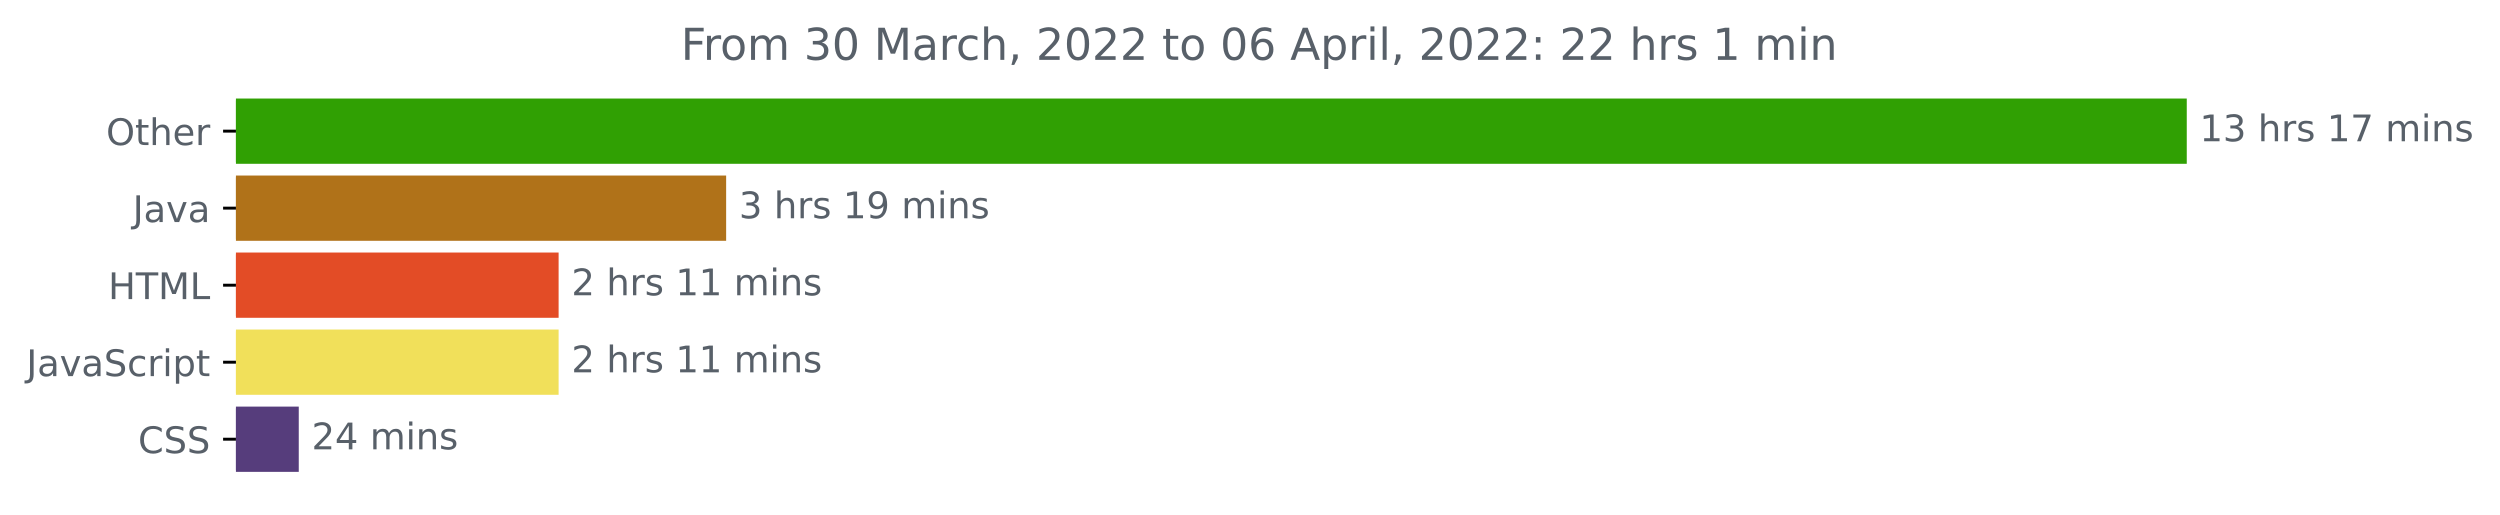
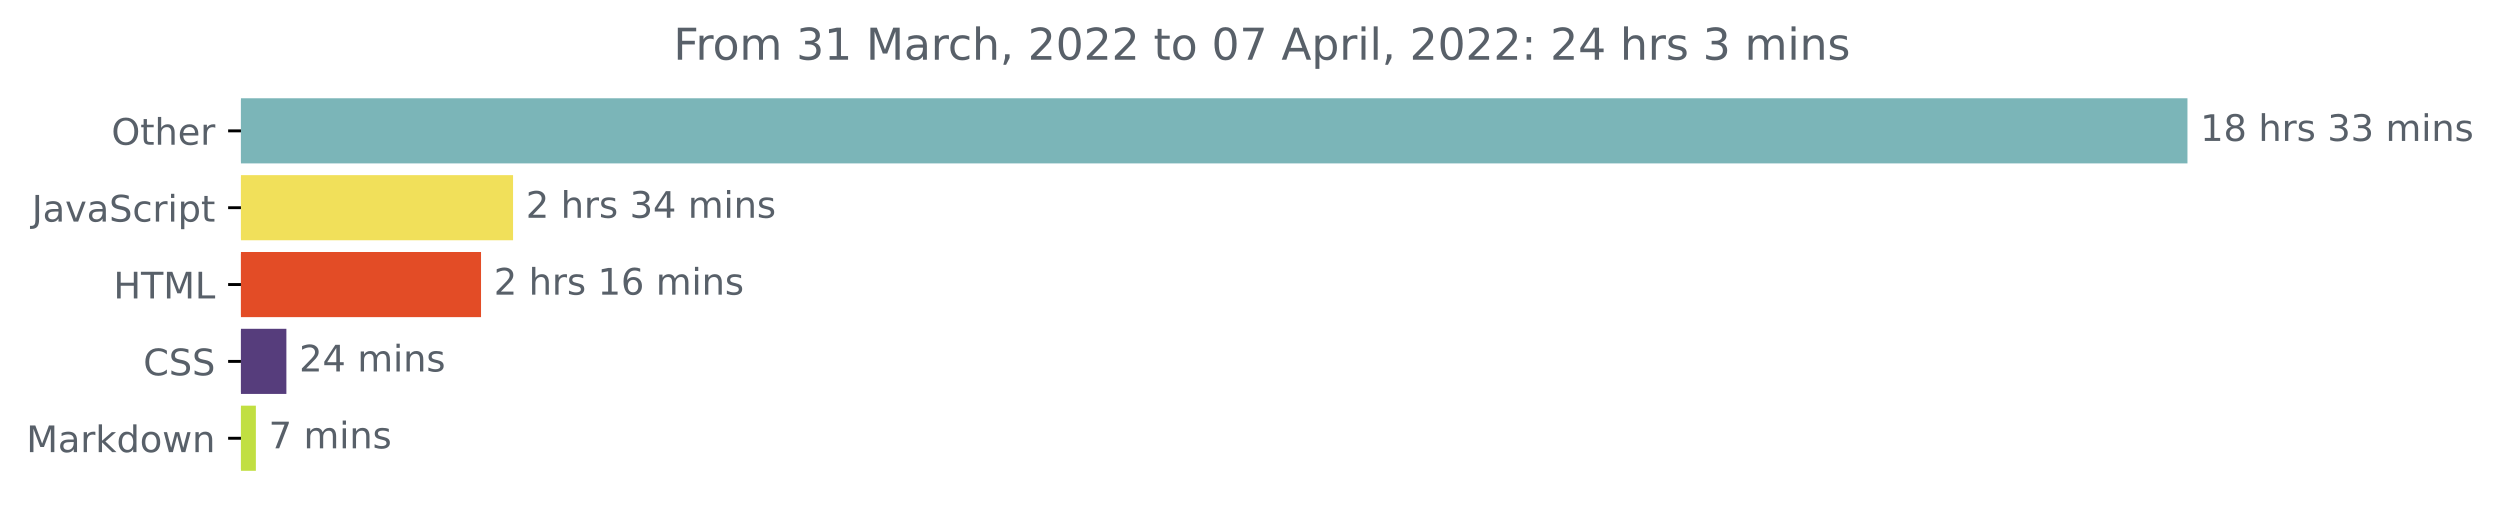
- <svg xmlns="http://www.w3.org/2000/svg" xmlns:xlink="http://www.w3.org/1999/xlink" width="681.666pt" height="140.398pt" viewBox="0 0 681.666 140.398" version="1.1">
+ <svg xmlns="http://www.w3.org/2000/svg" xmlns:xlink="http://www.w3.org/1999/xlink" width="683.177pt" height="140.398pt" viewBox="0 0 683.177 140.398" version="1.1">
  <defs>
    <style type="text/css">*{stroke-linejoin: round; stroke-linecap: butt}</style>
  </defs>
  <g id="figure_1">
    <g id="patch_1">
-       <path d="M -0 140.398  L 681.666 140.398  L 681.666 0  L -0 0  L -0 140.398  z " style="fill: none" />
+       <path d="M 0 140.398  L 683.177 140.398  L 683.177 0  L 0 0  L 0 140.398  z " style="fill: none" />
    </g>
    <g id="axes_1">
      <g id="patch_2">
-         <path d="M 64.33 27.358  L 595.758 27.358  L 595.758 44.158  L 64.33 44.158  z " clip-path="url(#pd7f0dd9085)" style="fill: #30a003; stroke: #30a003; stroke-linejoin: miter" />
+         <path d="M 65.841 27.358  L 597.269 27.358  L 597.269 44.158  L 65.841 44.158  z " clip-path="url(#p4b53768144)" style="fill: #7bb5b8; stroke: #7bb5b8; stroke-linejoin: miter" />
      </g>
      <g id="patch_3">
-         <path d="M 64.33 48.358  L 197.495 48.358  L 197.495 65.158  L 64.33 65.158  z " clip-path="url(#pd7f0dd9085)" style="fill: #b07219; stroke: #b07219; stroke-linejoin: miter" />
+         <path d="M 65.841 48.358  L 139.702 48.358  L 139.702 65.158  L 65.841 65.158  z " clip-path="url(#p4b53768144)" style="fill: #f1e05a; stroke: #f1e05a; stroke-linejoin: miter" />
      </g>
      <g id="patch_4">
-         <path d="M 64.33 69.358  L 151.816 69.358  L 151.816 86.158  L 64.33 86.158  z " clip-path="url(#pd7f0dd9085)" style="fill: #e34c26; stroke: #e34c26; stroke-linejoin: miter" />
+         <path d="M 65.841 69.358  L 130.951 69.358  L 130.951 86.158  L 65.841 86.158  z " clip-path="url(#p4b53768144)" style="fill: #e34c26; stroke: #e34c26; stroke-linejoin: miter" />
      </g>
      <g id="patch_5">
-         <path d="M 64.33 90.358  L 151.816 90.358  L 151.816 107.158  L 64.33 107.158  z " clip-path="url(#pd7f0dd9085)" style="fill: #f1e05a; stroke: #f1e05a; stroke-linejoin: miter" />
+         <path d="M 65.841 90.358  L 77.76 90.358  L 77.76 107.158  L 65.841 107.158  z " clip-path="url(#p4b53768144)" style="fill: #563d7c; stroke: #563d7c; stroke-linejoin: miter" />
      </g>
      <g id="patch_6">
-         <path d="M 64.33 111.358  L 80.964 111.358  L 80.964 128.158  L 64.33 128.158  z " clip-path="url(#pd7f0dd9085)" style="fill: #563d7c; stroke: #563d7c; stroke-linejoin: miter" />
+         <path d="M 65.841 111.358  L 69.423 111.358  L 69.423 128.158  L 65.841 128.158  z " clip-path="url(#p4b53768144)" style="fill: #c1df41; stroke: #c1df41; stroke-linejoin: miter" />
      </g>
      <g id="matplotlib.axis_1" />
      <g id="matplotlib.axis_2">
        <g id="ytick_1">
          <g id="line2d_1">
            <defs>
-               <path id="m5e8a705e8f" d="M 0 0  L -3.5 0  " style="stroke: #000000; stroke-width: 0.8" />
+               <path id="m634658cf8a" d="M 0 0  L -3.5 0  " style="stroke: #000000; stroke-width: 0.8" />
            </defs>
            <g>
-               <use xlink:href="#m5e8a705e8f" x="64.33" y="35.758" style="stroke: #000000; stroke-width: 0.8" />
+               <use xlink:href="#m634658cf8a" x="65.841" y="35.758" style="stroke: #000000; stroke-width: 0.8" />
            </g>
          </g>
          <g id="text_1">
-             <g style="fill: #586069" transform="translate(28.93594 39.55734)scale(0.1 -0.1)">
+             <g style="fill: #586069" transform="translate(30.44687 39.55734)scale(0.1 -0.1)">
              <defs>
                <path id="DejaVuSans-4f" d="M 2522 4238  Q 1834 4238 1429 3725  Q 1025 3213 1025 2328  Q 1025 1447 1429 934  Q 1834 422 2522 422  Q 3209 422 3611 934  Q 4013 1447 4013 2328  Q 4013 3213 3611 3725  Q 3209 4238 2522 4238  z M 2522 4750  Q 3503 4750 4090 4092  Q 4678 3434 4678 2328  Q 4678 1225 4090 567  Q 3503 -91 2522 -91  Q 1538 -91 948 565  Q 359 1222 359 2328  Q 359 3434 948 4092  Q 1538 4750 2522 4750  z " transform="scale(0.015625)" />
                <path id="DejaVuSans-74" d="M 1172 4494  L 1172 3500  L 2356 3500  L 2356 3053  L 1172 3053  L 1172 1153  Q 1172 725 1289 603  Q 1406 481 1766 481  L 2356 481  L 2356 0  L 1766 0  Q 1100 0 847 248  Q 594 497 594 1153  L 594 3053  L 172 3053  L 172 3500  L 594 3500  L 594 4494  L 1172 4494  z " transform="scale(0.015625)" />
                <path id="DejaVuSans-68" d="M 3513 2113  L 3513 0  L 2938 0  L 2938 2094  Q 2938 2591 2744 2837  Q 2550 3084 2163 3084  Q 1697 3084 1428 2787  Q 1159 2491 1159 1978  L 1159 0  L 581 0  L 581 4863  L 1159 4863  L 1159 2956  Q 1366 3272 1645 3428  Q 1925 3584 2291 3584  Q 2894 3584 3203 3211  Q 3513 2838 3513 2113  z " transform="scale(0.015625)" />
                <path id="DejaVuSans-65" d="M 3597 1894  L 3597 1613  L 953 1613  Q 991 1019 1311 708  Q 1631 397 2203 397  Q 2534 397 2845 478  Q 3156 559 3463 722  L 3463 178  Q 3153 47 2828 -22  Q 2503 -91 2169 -91  Q 1331 -91 842 396  Q 353 884 353 1716  Q 353 2575 817 3079  Q 1281 3584 2069 3584  Q 2775 3584 3186 3129  Q 3597 2675 3597 1894  z M 3022 2063  Q 3016 2534 2758 2815  Q 2500 3097 2075 3097  Q 1594 3097 1305 2825  Q 1016 2553 972 2059  L 3022 2063  z " transform="scale(0.015625)" />
                <path id="DejaVuSans-72" d="M 2631 2963  Q 2534 3019 2420 3045  Q 2306 3072 2169 3072  Q 1681 3072 1420 2755  Q 1159 2438 1159 1844  L 1159 0  L 581 0  L 581 3500  L 1159 3500  L 1159 2956  Q 1341 3275 1631 3429  Q 1922 3584 2338 3584  Q 2397 3584 2469 3576  Q 2541 3569 2628 3553  L 2631 2963  z " transform="scale(0.015625)" />
              </defs>
              <use xlink:href="#DejaVuSans-4f" />
              <use xlink:href="#DejaVuSans-74" x="78.711" />
              <use xlink:href="#DejaVuSans-68" x="117.92" />
              <use xlink:href="#DejaVuSans-65" x="181.299" />
              <use xlink:href="#DejaVuSans-72" x="242.822" />
            </g>
          </g>
        </g>
        <g id="ytick_2">
          <g id="line2d_2">
            <g>
-               <use xlink:href="#m5e8a705e8f" x="64.33" y="56.758" style="stroke: #000000; stroke-width: 0.8" />
+               <use xlink:href="#m634658cf8a" x="65.841" y="56.758" style="stroke: #000000; stroke-width: 0.8" />
            </g>
          </g>
          <g id="text_2">
-             <g style="fill: #586069" transform="translate(36.20469 60.55734)scale(0.1 -0.1)">
+             <g style="fill: #586069" transform="translate(8.710938 60.55734)scale(0.1 -0.1)">
              <defs>
                <path id="DejaVuSans-4a" d="M 628 4666  L 1259 4666  L 1259 325  Q 1259 -519 939 -900  Q 619 -1281 -91 -1281  L -331 -1281  L -331 -750  L -134 -750  Q 284 -750 456 -515  Q 628 -281 628 325  L 628 4666  z " transform="scale(0.015625)" />
                <path id="DejaVuSans-61" d="M 2194 1759  Q 1497 1759 1228 1600  Q 959 1441 959 1056  Q 959 750 1161 570  Q 1363 391 1709 391  Q 2188 391 2477 730  Q 2766 1069 2766 1631  L 2766 1759  L 2194 1759  z M 3341 1997  L 3341 0  L 2766 0  L 2766 531  Q 2569 213 2275 61  Q 1981 -91 1556 -91  Q 1019 -91 701 211  Q 384 513 384 1019  Q 384 1609 779 1909  Q 1175 2209 1959 2209  L 2766 2209  L 2766 2266  Q 2766 2663 2505 2880  Q 2244 3097 1772 3097  Q 1472 3097 1187 3025  Q 903 2953 641 2809  L 641 3341  Q 956 3463 1253 3523  Q 1550 3584 1831 3584  Q 2591 3584 2966 3190  Q 3341 2797 3341 1997  z " transform="scale(0.015625)" />
                <path id="DejaVuSans-76" d="M 191 3500  L 800 3500  L 1894 563  L 2988 3500  L 3597 3500  L 2284 0  L 1503 0  L 191 3500  z " transform="scale(0.015625)" />
-               </defs>
-               <use xlink:href="#DejaVuSans-4a" />
-               <use xlink:href="#DejaVuSans-61" x="29.492" />
-               <use xlink:href="#DejaVuSans-76" x="90.771" />
-               <use xlink:href="#DejaVuSans-61" x="149.951" />
-             </g>
-           </g>
-         </g>
-         <g id="ytick_3">
-           <g id="line2d_3">
-             <g>
-               <use xlink:href="#m5e8a705e8f" x="64.33" y="77.758" style="stroke: #000000; stroke-width: 0.8" />
-             </g>
-           </g>
-           <g id="text_3">
-             <g style="fill: #586069" transform="translate(29.50156 81.55734)scale(0.1 -0.1)">
-               <defs>
-                 <path id="DejaVuSans-48" d="M 628 4666  L 1259 4666  L 1259 2753  L 3553 2753  L 3553 4666  L 4184 4666  L 4184 0  L 3553 0  L 3553 2222  L 1259 2222  L 1259 0  L 628 0  L 628 4666  z " transform="scale(0.015625)" />
-                 <path id="DejaVuSans-54" d="M -19 4666  L 3928 4666  L 3928 4134  L 2272 4134  L 2272 0  L 1638 0  L 1638 4134  L -19 4134  L -19 4666  z " transform="scale(0.015625)" />
-                 <path id="DejaVuSans-4d" d="M 628 4666  L 1569 4666  L 2759 1491  L 3956 4666  L 4897 4666  L 4897 0  L 4281 0  L 4281 4097  L 3078 897  L 2444 897  L 1241 4097  L 1241 0  L 628 0  L 628 4666  z " transform="scale(0.015625)" />
-                 <path id="DejaVuSans-4c" d="M 628 4666  L 1259 4666  L 1259 531  L 3531 531  L 3531 0  L 628 0  L 628 4666  z " transform="scale(0.015625)" />
-               </defs>
-               <use xlink:href="#DejaVuSans-48" />
-               <use xlink:href="#DejaVuSans-54" x="75.195" />
-               <use xlink:href="#DejaVuSans-4d" x="136.279" />
-               <use xlink:href="#DejaVuSans-4c" x="222.559" />
-             </g>
-           </g>
-         </g>
-         <g id="ytick_4">
-           <g id="line2d_4">
-             <g>
-               <use xlink:href="#m5e8a705e8f" x="64.33" y="98.758" style="stroke: #000000; stroke-width: 0.8" />
-             </g>
-           </g>
-           <g id="text_4">
-             <g style="fill: #586069" transform="translate(7.2 102.5573)scale(0.1 -0.1)">
-               <defs>
                <path id="DejaVuSans-53" d="M 3425 4513  L 3425 3897  Q 3066 4069 2747 4153  Q 2428 4238 2131 4238  Q 1616 4238 1336 4038  Q 1056 3838 1056 3469  Q 1056 3159 1242 3001  Q 1428 2844 1947 2747  L 2328 2669  Q 3034 2534 3370 2195  Q 3706 1856 3706 1288  Q 3706 609 3251 259  Q 2797 -91 1919 -91  Q 1588 -91 1214 -16  Q 841 59 441 206  L 441 856  Q 825 641 1194 531  Q 1563 422 1919 422  Q 2459 422 2753 634  Q 3047 847 3047 1241  Q 3047 1584 2836 1778  Q 2625 1972 2144 2069  L 1759 2144  Q 1053 2284 737 2584  Q 422 2884 422 3419  Q 422 4038 858 4394  Q 1294 4750 2059 4750  Q 2388 4750 2728 4690  Q 3069 4631 3425 4513  z " transform="scale(0.015625)" />
                <path id="DejaVuSans-63" d="M 3122 3366  L 3122 2828  Q 2878 2963 2633 3030  Q 2388 3097 2138 3097  Q 1578 3097 1268 2742  Q 959 2388 959 1747  Q 959 1106 1268 751  Q 1578 397 2138 397  Q 2388 397 2633 464  Q 2878 531 3122 666  L 3122 134  Q 2881 22 2623 -34  Q 2366 -91 2075 -91  Q 1284 -91 818 406  Q 353 903 353 1747  Q 353 2603 823 3093  Q 1294 3584 2113 3584  Q 2378 3584 2631 3529  Q 2884 3475 3122 3366  z " transform="scale(0.015625)" />
                <path id="DejaVuSans-69" d="M 603 3500  L 1178 3500  L 1178 0  L 603 0  L 603 3500  z M 603 4863  L 1178 4863  L 1178 4134  L 603 4134  L 603 4863  z " transform="scale(0.015625)" />
                <path id="DejaVuSans-70" d="M 1159 525  L 1159 -1331  L 581 -1331  L 581 3500  L 1159 3500  L 1159 2969  Q 1341 3281 1617 3432  Q 1894 3584 2278 3584  Q 2916 3584 3314 3078  Q 3713 2572 3713 1747  Q 3713 922 3314 415  Q 2916 -91 2278 -91  Q 1894 -91 1617 61  Q 1341 213 1159 525  z M 3116 1747  Q 3116 2381 2855 2742  Q 2594 3103 2138 3103  Q 1681 3103 1420 2742  Q 1159 2381 1159 1747  Q 1159 1113 1420 752  Q 1681 391 2138 391  Q 2594 391 2855 752  Q 3116 1113 3116 1747  z " transform="scale(0.015625)" />
              </defs>
              <use xlink:href="#DejaVuSans-4a" />
              <use xlink:href="#DejaVuSans-61" x="29.492" />
              <use xlink:href="#DejaVuSans-76" x="90.771" />
              <use xlink:href="#DejaVuSans-61" x="149.951" />
              <use xlink:href="#DejaVuSans-53" x="211.23" />
              <use xlink:href="#DejaVuSans-63" x="274.707" />
              <use xlink:href="#DejaVuSans-72" x="329.688" />
              <use xlink:href="#DejaVuSans-69" x="370.801" />
              <use xlink:href="#DejaVuSans-70" x="398.584" />
              <use xlink:href="#DejaVuSans-74" x="462.061" />
            </g>
          </g>
        </g>
-         <g id="ytick_5">
-           <g id="line2d_5">
-             <g>
-               <use xlink:href="#m5e8a705e8f" x="64.33" y="119.758" style="stroke: #000000; stroke-width: 0.8" />
-             </g>
-           </g>
-           <g id="text_5">
-             <g style="fill: #586069" transform="translate(37.65 123.5573)scale(0.1 -0.1)">
+         <g id="ytick_3">
+           <g id="line2d_3">
+             <g>
+               <use xlink:href="#m634658cf8a" x="65.841" y="77.758" style="stroke: #000000; stroke-width: 0.8" />
+             </g>
+           </g>
+           <g id="text_3">
+             <g style="fill: #586069" transform="translate(31.0125 81.55734)scale(0.1 -0.1)">
+               <defs>
+                 <path id="DejaVuSans-48" d="M 628 4666  L 1259 4666  L 1259 2753  L 3553 2753  L 3553 4666  L 4184 4666  L 4184 0  L 3553 0  L 3553 2222  L 1259 2222  L 1259 0  L 628 0  L 628 4666  z " transform="scale(0.015625)" />
+                 <path id="DejaVuSans-54" d="M -19 4666  L 3928 4666  L 3928 4134  L 2272 4134  L 2272 0  L 1638 0  L 1638 4134  L -19 4134  L -19 4666  z " transform="scale(0.015625)" />
+                 <path id="DejaVuSans-4d" d="M 628 4666  L 1569 4666  L 2759 1491  L 3956 4666  L 4897 4666  L 4897 0  L 4281 0  L 4281 4097  L 3078 897  L 2444 897  L 1241 4097  L 1241 0  L 628 0  L 628 4666  z " transform="scale(0.015625)" />
+                 <path id="DejaVuSans-4c" d="M 628 4666  L 1259 4666  L 1259 531  L 3531 531  L 3531 0  L 628 0  L 628 4666  z " transform="scale(0.015625)" />
+               </defs>
+               <use xlink:href="#DejaVuSans-48" />
+               <use xlink:href="#DejaVuSans-54" x="75.195" />
+               <use xlink:href="#DejaVuSans-4d" x="136.279" />
+               <use xlink:href="#DejaVuSans-4c" x="222.559" />
+             </g>
+           </g>
+         </g>
+         <g id="ytick_4">
+           <g id="line2d_4">
+             <g>
+               <use xlink:href="#m634658cf8a" x="65.841" y="98.758" style="stroke: #000000; stroke-width: 0.8" />
+             </g>
+           </g>
+           <g id="text_4">
+             <g style="fill: #586069" transform="translate(39.16094 102.5573)scale(0.1 -0.1)">
              <defs>
                <path id="DejaVuSans-43" d="M 4122 4306  L 4122 3641  Q 3803 3938 3442 4084  Q 3081 4231 2675 4231  Q 1875 4231 1450 3742  Q 1025 3253 1025 2328  Q 1025 1406 1450 917  Q 1875 428 2675 428  Q 3081 428 3442 575  Q 3803 722 4122 1019  L 4122 359  Q 3791 134 3420 21  Q 3050 -91 2638 -91  Q 1578 -91 968 557  Q 359 1206 359 2328  Q 359 3453 968 4101  Q 1578 4750 2638 4750  Q 3056 4750 3426 4639  Q 3797 4528 4122 4306  z " transform="scale(0.015625)" />
              </defs>
              <use xlink:href="#DejaVuSans-43" />
              <use xlink:href="#DejaVuSans-53" x="69.824" />
              <use xlink:href="#DejaVuSans-53" x="133.301" />
            </g>
          </g>
        </g>
+         <g id="ytick_5">
+           <g id="line2d_5">
+             <g>
+               <use xlink:href="#m634658cf8a" x="65.841" y="119.758" style="stroke: #000000; stroke-width: 0.8" />
+             </g>
+           </g>
+           <g id="text_5">
+             <g style="fill: #586069" transform="translate(7.2 123.5573)scale(0.1 -0.1)">
+               <defs>
+                 <path id="DejaVuSans-6b" d="M 581 4863  L 1159 4863  L 1159 1991  L 2875 3500  L 3609 3500  L 1753 1863  L 3688 0  L 2938 0  L 1159 1709  L 1159 0  L 581 0  L 581 4863  z " transform="scale(0.015625)" />
+                 <path id="DejaVuSans-64" d="M 2906 2969  L 2906 4863  L 3481 4863  L 3481 0  L 2906 0  L 2906 525  Q 2725 213 2448 61  Q 2172 -91 1784 -91  Q 1150 -91 751 415  Q 353 922 353 1747  Q 353 2572 751 3078  Q 1150 3584 1784 3584  Q 2172 3584 2448 3432  Q 2725 3281 2906 2969  z M 947 1747  Q 947 1113 1208 752  Q 1469 391 1925 391  Q 2381 391 2643 752  Q 2906 1113 2906 1747  Q 2906 2381 2643 2742  Q 2381 3103 1925 3103  Q 1469 3103 1208 2742  Q 947 2381 947 1747  z " transform="scale(0.015625)" />
+                 <path id="DejaVuSans-6f" d="M 1959 3097  Q 1497 3097 1228 2736  Q 959 2375 959 1747  Q 959 1119 1226 758  Q 1494 397 1959 397  Q 2419 397 2687 759  Q 2956 1122 2956 1747  Q 2956 2369 2687 2733  Q 2419 3097 1959 3097  z M 1959 3584  Q 2709 3584 3137 3096  Q 3566 2609 3566 1747  Q 3566 888 3137 398  Q 2709 -91 1959 -91  Q 1206 -91 779 398  Q 353 888 353 1747  Q 353 2609 779 3096  Q 1206 3584 1959 3584  z " transform="scale(0.015625)" />
+                 <path id="DejaVuSans-77" d="M 269 3500  L 844 3500  L 1563 769  L 2278 3500  L 2956 3500  L 3675 769  L 4391 3500  L 4966 3500  L 4050 0  L 3372 0  L 2619 2869  L 1863 0  L 1184 0  L 269 3500  z " transform="scale(0.015625)" />
+                 <path id="DejaVuSans-6e" d="M 3513 2113  L 3513 0  L 2938 0  L 2938 2094  Q 2938 2591 2744 2837  Q 2550 3084 2163 3084  Q 1697 3084 1428 2787  Q 1159 2491 1159 1978  L 1159 0  L 581 0  L 581 3500  L 1159 3500  L 1159 2956  Q 1366 3272 1645 3428  Q 1925 3584 2291 3584  Q 2894 3584 3203 3211  Q 3513 2838 3513 2113  z " transform="scale(0.015625)" />
+               </defs>
+               <use xlink:href="#DejaVuSans-4d" />
+               <use xlink:href="#DejaVuSans-61" x="86.279" />
+               <use xlink:href="#DejaVuSans-72" x="147.559" />
+               <use xlink:href="#DejaVuSans-6b" x="188.672" />
+               <use xlink:href="#DejaVuSans-64" x="246.582" />
+               <use xlink:href="#DejaVuSans-6f" x="310.059" />
+               <use xlink:href="#DejaVuSans-77" x="371.24" />
+               <use xlink:href="#DejaVuSans-6e" x="453.027" />
+             </g>
+           </g>
+         </g>
      </g>
      <g id="text_6">
-         <g style="fill: #586069" transform="translate(599.7583 38.5175)scale(0.1 -0.1)">
+         <g style="fill: #586069" transform="translate(601.2692 38.5175)scale(0.1 -0.1)">
          <defs>
            <path id="DejaVuSans-31" d="M 794 531  L 1825 531  L 1825 4091  L 703 3866  L 703 4441  L 1819 4666  L 2450 4666  L 2450 531  L 3481 531  L 3481 0  L 794 0  L 794 531  z " transform="scale(0.015625)" />
-             <path id="DejaVuSans-33" d="M 2597 2516  Q 3050 2419 3304 2112  Q 3559 1806 3559 1356  Q 3559 666 3084 287  Q 2609 -91 1734 -91  Q 1441 -91 1130 -33  Q 819 25 488 141  L 488 750  Q 750 597 1062 519  Q 1375 441 1716 441  Q 2309 441 2620 675  Q 2931 909 2931 1356  Q 2931 1769 2642 2001  Q 2353 2234 1838 2234  L 1294 2234  L 1294 2753  L 1863 2753  Q 2328 2753 2575 2939  Q 2822 3125 2822 3475  Q 2822 3834 2567 4026  Q 2313 4219 1838 4219  Q 1578 4219 1281 4162  Q 984 4106 628 3988  L 628 4550  Q 988 4650 1302 4700  Q 1616 4750 1894 4750  Q 2613 4750 3031 4423  Q 3450 4097 3450 3541  Q 3450 3153 3228 2886  Q 3006 2619 2597 2516  z " transform="scale(0.015625)" />
+             <path id="DejaVuSans-38" d="M 2034 2216  Q 1584 2216 1326 1975  Q 1069 1734 1069 1313  Q 1069 891 1326 650  Q 1584 409 2034 409  Q 2484 409 2743 651  Q 3003 894 3003 1313  Q 3003 1734 2745 1975  Q 2488 2216 2034 2216  z M 1403 2484  Q 997 2584 770 2862  Q 544 3141 544 3541  Q 544 4100 942 4425  Q 1341 4750 2034 4750  Q 2731 4750 3128 4425  Q 3525 4100 3525 3541  Q 3525 3141 3298 2862  Q 3072 2584 2669 2484  Q 3125 2378 3379 2068  Q 3634 1759 3634 1313  Q 3634 634 3220 271  Q 2806 -91 2034 -91  Q 1263 -91 848 271  Q 434 634 434 1313  Q 434 1759 690 2068  Q 947 2378 1403 2484  z M 1172 3481  Q 1172 3119 1398 2916  Q 1625 2713 2034 2713  Q 2441 2713 2670 2916  Q 2900 3119 2900 3481  Q 2900 3844 2670 4047  Q 2441 4250 2034 4250  Q 1625 4250 1398 4047  Q 1172 3844 1172 3481  z " transform="scale(0.015625)" />
            <path id="DejaVuSans-20" transform="scale(0.015625)" />
            <path id="DejaVuSans-73" d="M 2834 3397  L 2834 2853  Q 2591 2978 2328 3040  Q 2066 3103 1784 3103  Q 1356 3103 1142 2972  Q 928 2841 928 2578  Q 928 2378 1081 2264  Q 1234 2150 1697 2047  L 1894 2003  Q 2506 1872 2764 1633  Q 3022 1394 3022 966  Q 3022 478 2636 193  Q 2250 -91 1575 -91  Q 1294 -91 989 -36  Q 684 19 347 128  L 347 722  Q 666 556 975 473  Q 1284 391 1588 391  Q 1994 391 2212 530  Q 2431 669 2431 922  Q 2431 1156 2273 1281  Q 2116 1406 1581 1522  L 1381 1569  Q 847 1681 609 1914  Q 372 2147 372 2553  Q 372 3047 722 3315  Q 1072 3584 1716 3584  Q 2034 3584 2315 3537  Q 2597 3491 2834 3397  z " transform="scale(0.015625)" />
-             <path id="DejaVuSans-37" d="M 525 4666  L 3525 4666  L 3525 4397  L 1831 0  L 1172 0  L 2766 4134  L 525 4134  L 525 4666  z " transform="scale(0.015625)" />
+             <path id="DejaVuSans-33" d="M 2597 2516  Q 3050 2419 3304 2112  Q 3559 1806 3559 1356  Q 3559 666 3084 287  Q 2609 -91 1734 -91  Q 1441 -91 1130 -33  Q 819 25 488 141  L 488 750  Q 750 597 1062 519  Q 1375 441 1716 441  Q 2309 441 2620 675  Q 2931 909 2931 1356  Q 2931 1769 2642 2001  Q 2353 2234 1838 2234  L 1294 2234  L 1294 2753  L 1863 2753  Q 2328 2753 2575 2939  Q 2822 3125 2822 3475  Q 2822 3834 2567 4026  Q 2313 4219 1838 4219  Q 1578 4219 1281 4162  Q 984 4106 628 3988  L 628 4550  Q 988 4650 1302 4700  Q 1616 4750 1894 4750  Q 2613 4750 3031 4423  Q 3450 4097 3450 3541  Q 3450 3153 3228 2886  Q 3006 2619 2597 2516  z " transform="scale(0.015625)" />
            <path id="DejaVuSans-6d" d="M 3328 2828  Q 3544 3216 3844 3400  Q 4144 3584 4550 3584  Q 5097 3584 5394 3201  Q 5691 2819 5691 2113  L 5691 0  L 5113 0  L 5113 2094  Q 5113 2597 4934 2840  Q 4756 3084 4391 3084  Q 3944 3084 3684 2787  Q 3425 2491 3425 1978  L 3425 0  L 2847 0  L 2847 2094  Q 2847 2600 2669 2842  Q 2491 3084 2119 3084  Q 1678 3084 1418 2786  Q 1159 2488 1159 1978  L 1159 0  L 581 0  L 581 3500  L 1159 3500  L 1159 2956  Q 1356 3278 1631 3431  Q 1906 3584 2284 3584  Q 2666 3584 2933 3390  Q 3200 3197 3328 2828  z " transform="scale(0.015625)" />
-             <path id="DejaVuSans-6e" d="M 3513 2113  L 3513 0  L 2938 0  L 2938 2094  Q 2938 2591 2744 2837  Q 2550 3084 2163 3084  Q 1697 3084 1428 2787  Q 1159 2491 1159 1978  L 1159 0  L 581 0  L 581 3500  L 1159 3500  L 1159 2956  Q 1366 3272 1645 3428  Q 1925 3584 2291 3584  Q 2894 3584 3203 3211  Q 3513 2838 3513 2113  z " transform="scale(0.015625)" />
          </defs>
          <use xlink:href="#DejaVuSans-31" />
-           <use xlink:href="#DejaVuSans-33" x="63.623" />
+           <use xlink:href="#DejaVuSans-38" x="63.623" />
          <use xlink:href="#DejaVuSans-20" x="127.246" />
          <use xlink:href="#DejaVuSans-68" x="159.033" />
          <use xlink:href="#DejaVuSans-72" x="222.412" />
          <use xlink:href="#DejaVuSans-73" x="263.525" />
          <use xlink:href="#DejaVuSans-20" x="315.625" />
-           <use xlink:href="#DejaVuSans-31" x="347.412" />
-           <use xlink:href="#DejaVuSans-37" x="411.035" />
+           <use xlink:href="#DejaVuSans-33" x="347.412" />
+           <use xlink:href="#DejaVuSans-33" x="411.035" />
          <use xlink:href="#DejaVuSans-20" x="474.658" />
          <use xlink:href="#DejaVuSans-6d" x="506.445" />
          <use xlink:href="#DejaVuSans-69" x="603.857" />
          <use xlink:href="#DejaVuSans-6e" x="631.641" />
          <use xlink:href="#DejaVuSans-73" x="695.02" />
        </g>
      </g>
      <g id="text_7">
-         <g style="fill: #586069" transform="translate(201.4949 59.5175)scale(0.1 -0.1)">
-           <defs>
-             <path id="DejaVuSans-39" d="M 703 97  L 703 672  Q 941 559 1184 500  Q 1428 441 1663 441  Q 2288 441 2617 861  Q 2947 1281 2994 2138  Q 2813 1869 2534 1725  Q 2256 1581 1919 1581  Q 1219 1581 811 2004  Q 403 2428 403 3163  Q 403 3881 828 4315  Q 1253 4750 1959 4750  Q 2769 4750 3195 4129  Q 3622 3509 3622 2328  Q 3622 1225 3098 567  Q 2575 -91 1691 -91  Q 1453 -91 1209 -44  Q 966 3 703 97  z M 1959 2075  Q 2384 2075 2632 2365  Q 2881 2656 2881 3163  Q 2881 3666 2632 3958  Q 2384 4250 1959 4250  Q 1534 4250 1286 3958  Q 1038 3666 1038 3163  Q 1038 2656 1286 2365  Q 1534 2075 1959 2075  z " transform="scale(0.015625)" />
-           </defs>
-           <use xlink:href="#DejaVuSans-33" />
+         <g style="fill: #586069" transform="translate(143.7018 59.5175)scale(0.1 -0.1)">
+           <defs>
+             <path id="DejaVuSans-32" d="M 1228 531  L 3431 531  L 3431 0  L 469 0  L 469 531  Q 828 903 1448 1529  Q 2069 2156 2228 2338  Q 2531 2678 2651 2914  Q 2772 3150 2772 3378  Q 2772 3750 2511 3984  Q 2250 4219 1831 4219  Q 1534 4219 1204 4116  Q 875 4013 500 3803  L 500 4441  Q 881 4594 1212 4672  Q 1544 4750 1819 4750  Q 2544 4750 2975 4387  Q 3406 4025 3406 3419  Q 3406 3131 3298 2873  Q 3191 2616 2906 2266  Q 2828 2175 2409 1742  Q 1991 1309 1228 531  z " transform="scale(0.015625)" />
+             <path id="DejaVuSans-34" d="M 2419 4116  L 825 1625  L 2419 1625  L 2419 4116  z M 2253 4666  L 3047 4666  L 3047 1625  L 3713 1625  L 3713 1100  L 3047 1100  L 3047 0  L 2419 0  L 2419 1100  L 313 1100  L 313 1709  L 2253 4666  z " transform="scale(0.015625)" />
+           </defs>
+           <use xlink:href="#DejaVuSans-32" />
          <use xlink:href="#DejaVuSans-20" x="63.623" />
          <use xlink:href="#DejaVuSans-68" x="95.41" />
          <use xlink:href="#DejaVuSans-72" x="158.789" />
          <use xlink:href="#DejaVuSans-73" x="199.902" />
          <use xlink:href="#DejaVuSans-20" x="252.002" />
-           <use xlink:href="#DejaVuSans-31" x="283.789" />
-           <use xlink:href="#DejaVuSans-39" x="347.412" />
+           <use xlink:href="#DejaVuSans-33" x="283.789" />
+           <use xlink:href="#DejaVuSans-34" x="347.412" />
          <use xlink:href="#DejaVuSans-20" x="411.035" />
          <use xlink:href="#DejaVuSans-6d" x="442.822" />
          <use xlink:href="#DejaVuSans-69" x="540.234" />
          <use xlink:href="#DejaVuSans-6e" x="568.018" />
          <use xlink:href="#DejaVuSans-73" x="631.396" />
        </g>
      </g>
      <g id="text_8">
-         <g style="fill: #586069" transform="translate(155.8156 80.5175)scale(0.1 -0.1)">
-           <defs>
-             <path id="DejaVuSans-32" d="M 1228 531  L 3431 531  L 3431 0  L 469 0  L 469 531  Q 828 903 1448 1529  Q 2069 2156 2228 2338  Q 2531 2678 2651 2914  Q 2772 3150 2772 3378  Q 2772 3750 2511 3984  Q 2250 4219 1831 4219  Q 1534 4219 1204 4116  Q 875 4013 500 3803  L 500 4441  Q 881 4594 1212 4672  Q 1544 4750 1819 4750  Q 2544 4750 2975 4387  Q 3406 4025 3406 3419  Q 3406 3131 3298 2873  Q 3191 2616 2906 2266  Q 2828 2175 2409 1742  Q 1991 1309 1228 531  z " transform="scale(0.015625)" />
+         <g style="fill: #586069" transform="translate(134.9515 80.5175)scale(0.1 -0.1)">
+           <defs>
+             <path id="DejaVuSans-36" d="M 2113 2584  Q 1688 2584 1439 2293  Q 1191 2003 1191 1497  Q 1191 994 1439 701  Q 1688 409 2113 409  Q 2538 409 2786 701  Q 3034 994 3034 1497  Q 3034 2003 2786 2293  Q 2538 2584 2113 2584  z M 3366 4563  L 3366 3988  Q 3128 4100 2886 4159  Q 2644 4219 2406 4219  Q 1781 4219 1451 3797  Q 1122 3375 1075 2522  Q 1259 2794 1537 2939  Q 1816 3084 2150 3084  Q 2853 3084 3261 2657  Q 3669 2231 3669 1497  Q 3669 778 3244 343  Q 2819 -91 2113 -91  Q 1303 -91 875 529  Q 447 1150 447 2328  Q 447 3434 972 4092  Q 1497 4750 2381 4750  Q 2619 4750 2861 4703  Q 3103 4656 3366 4563  z " transform="scale(0.015625)" />
          </defs>
          <use xlink:href="#DejaVuSans-32" />
          <use xlink:href="#DejaVuSans-20" x="63.623" />
          <use xlink:href="#DejaVuSans-68" x="95.41" />
          <use xlink:href="#DejaVuSans-72" x="158.789" />
          <use xlink:href="#DejaVuSans-73" x="199.902" />
          <use xlink:href="#DejaVuSans-20" x="252.002" />
          <use xlink:href="#DejaVuSans-31" x="283.789" />
-           <use xlink:href="#DejaVuSans-31" x="347.412" />
+           <use xlink:href="#DejaVuSans-36" x="347.412" />
          <use xlink:href="#DejaVuSans-20" x="411.035" />
          <use xlink:href="#DejaVuSans-6d" x="442.822" />
          <use xlink:href="#DejaVuSans-69" x="540.234" />
          <use xlink:href="#DejaVuSans-6e" x="568.018" />
          <use xlink:href="#DejaVuSans-73" x="631.396" />
        </g>
      </g>
      <g id="text_9">
-         <g style="fill: #586069" transform="translate(155.8156 101.5175)scale(0.1 -0.1)">
-           <use xlink:href="#DejaVuSans-32" />
-           <use xlink:href="#DejaVuSans-20" x="63.623" />
-           <use xlink:href="#DejaVuSans-68" x="95.41" />
-           <use xlink:href="#DejaVuSans-72" x="158.789" />
-           <use xlink:href="#DejaVuSans-73" x="199.902" />
-           <use xlink:href="#DejaVuSans-20" x="252.002" />
-           <use xlink:href="#DejaVuSans-31" x="283.789" />
-           <use xlink:href="#DejaVuSans-31" x="347.412" />
-           <use xlink:href="#DejaVuSans-20" x="411.035" />
-           <use xlink:href="#DejaVuSans-6d" x="442.822" />
-           <use xlink:href="#DejaVuSans-69" x="540.234" />
-           <use xlink:href="#DejaVuSans-6e" x="568.018" />
-           <use xlink:href="#DejaVuSans-73" x="631.396" />
-         </g>
-       </g>
-       <g id="text_10">
-         <g style="fill: #586069" transform="translate(84.96434 122.5175)scale(0.1 -0.1)">
-           <defs>
-             <path id="DejaVuSans-34" d="M 2419 4116  L 825 1625  L 2419 1625  L 2419 4116  z M 2253 4666  L 3047 4666  L 3047 1625  L 3713 1625  L 3713 1100  L 3047 1100  L 3047 0  L 2419 0  L 2419 1100  L 313 1100  L 313 1709  L 2253 4666  z " transform="scale(0.015625)" />
-           </defs>
+         <g style="fill: #586069" transform="translate(81.76039 101.5175)scale(0.1 -0.1)">
          <use xlink:href="#DejaVuSans-32" />
          <use xlink:href="#DejaVuSans-34" x="63.623" />
          <use xlink:href="#DejaVuSans-20" x="127.246" />
          <use xlink:href="#DejaVuSans-6d" x="159.033" />
          <use xlink:href="#DejaVuSans-69" x="256.445" />
          <use xlink:href="#DejaVuSans-6e" x="284.229" />
          <use xlink:href="#DejaVuSans-73" x="347.607" />
        </g>
      </g>
+       <g id="text_10">
+         <g style="fill: #586069" transform="translate(73.42344 122.5175)scale(0.1 -0.1)">
+           <defs>
+             <path id="DejaVuSans-37" d="M 525 4666  L 3525 4666  L 3525 4397  L 1831 0  L 1172 0  L 2766 4134  L 525 4134  L 525 4666  z " transform="scale(0.015625)" />
+           </defs>
+           <use xlink:href="#DejaVuSans-37" />
+           <use xlink:href="#DejaVuSans-20" x="63.623" />
+           <use xlink:href="#DejaVuSans-6d" x="95.41" />
+           <use xlink:href="#DejaVuSans-69" x="192.822" />
+           <use xlink:href="#DejaVuSans-6e" x="220.605" />
+           <use xlink:href="#DejaVuSans-73" x="283.984" />
+         </g>
+       </g>
      <g id="text_11">
-         <g style="fill: #586069" transform="translate(185.6609 16.31812)scale(0.12 -0.12)">
+         <g style="fill: #586069" transform="translate(184.0462 16.31812)scale(0.12 -0.12)">
          <defs>
            <path id="DejaVuSans-46" d="M 628 4666  L 3309 4666  L 3309 4134  L 1259 4134  L 1259 2759  L 3109 2759  L 3109 2228  L 1259 2228  L 1259 0  L 628 0  L 628 4666  z " transform="scale(0.015625)" />
-             <path id="DejaVuSans-6f" d="M 1959 3097  Q 1497 3097 1228 2736  Q 959 2375 959 1747  Q 959 1119 1226 758  Q 1494 397 1959 397  Q 2419 397 2687 759  Q 2956 1122 2956 1747  Q 2956 2369 2687 2733  Q 2419 3097 1959 3097  z M 1959 3584  Q 2709 3584 3137 3096  Q 3566 2609 3566 1747  Q 3566 888 3137 398  Q 2709 -91 1959 -91  Q 1206 -91 779 398  Q 353 888 353 1747  Q 353 2609 779 3096  Q 1206 3584 1959 3584  z " transform="scale(0.015625)" />
+             <path id="DejaVuSans-2c" d="M 750 794  L 1409 794  L 1409 256  L 897 -744  L 494 -744  L 750 256  L 750 794  z " transform="scale(0.015625)" />
            <path id="DejaVuSans-30" d="M 2034 4250  Q 1547 4250 1301 3770  Q 1056 3291 1056 2328  Q 1056 1369 1301 889  Q 1547 409 2034 409  Q 2525 409 2770 889  Q 3016 1369 3016 2328  Q 3016 3291 2770 3770  Q 2525 4250 2034 4250  z M 2034 4750  Q 2819 4750 3233 4129  Q 3647 3509 3647 2328  Q 3647 1150 3233 529  Q 2819 -91 2034 -91  Q 1250 -91 836 529  Q 422 1150 422 2328  Q 422 3509 836 4129  Q 1250 4750 2034 4750  z " transform="scale(0.015625)" />
-             <path id="DejaVuSans-2c" d="M 750 794  L 1409 794  L 1409 256  L 897 -744  L 494 -744  L 750 256  L 750 794  z " transform="scale(0.015625)" />
-             <path id="DejaVuSans-36" d="M 2113 2584  Q 1688 2584 1439 2293  Q 1191 2003 1191 1497  Q 1191 994 1439 701  Q 1688 409 2113 409  Q 2538 409 2786 701  Q 3034 994 3034 1497  Q 3034 2003 2786 2293  Q 2538 2584 2113 2584  z M 3366 4563  L 3366 3988  Q 3128 4100 2886 4159  Q 2644 4219 2406 4219  Q 1781 4219 1451 3797  Q 1122 3375 1075 2522  Q 1259 2794 1537 2939  Q 1816 3084 2150 3084  Q 2853 3084 3261 2657  Q 3669 2231 3669 1497  Q 3669 778 3244 343  Q 2819 -91 2113 -91  Q 1303 -91 875 529  Q 447 1150 447 2328  Q 447 3434 972 4092  Q 1497 4750 2381 4750  Q 2619 4750 2861 4703  Q 3103 4656 3366 4563  z " transform="scale(0.015625)" />
            <path id="DejaVuSans-41" d="M 2188 4044  L 1331 1722  L 3047 1722  L 2188 4044  z M 1831 4666  L 2547 4666  L 4325 0  L 3669 0  L 3244 1197  L 1141 1197  L 716 0  L 50 0  L 1831 4666  z " transform="scale(0.015625)" />
            <path id="DejaVuSans-6c" d="M 603 4863  L 1178 4863  L 1178 0  L 603 0  L 603 4863  z " transform="scale(0.015625)" />
            <path id="DejaVuSans-3a" d="M 750 794  L 1409 794  L 1409 0  L 750 0  L 750 794  z M 750 3309  L 1409 3309  L 1409 2516  L 750 2516  L 750 3309  z " transform="scale(0.015625)" />
          </defs>
          <use xlink:href="#DejaVuSans-46" />
          <use xlink:href="#DejaVuSans-72" x="50.27" />
          <use xlink:href="#DejaVuSans-6f" x="89.133" />
          <use xlink:href="#DejaVuSans-6d" x="150.314" />
          <use xlink:href="#DejaVuSans-20" x="247.727" />
          <use xlink:href="#DejaVuSans-33" x="279.514" />
-           <use xlink:href="#DejaVuSans-30" x="343.137" />
+           <use xlink:href="#DejaVuSans-31" x="343.137" />
          <use xlink:href="#DejaVuSans-20" x="406.76" />
          <use xlink:href="#DejaVuSans-4d" x="438.547" />
          <use xlink:href="#DejaVuSans-61" x="524.826" />
          <use xlink:href="#DejaVuSans-72" x="586.105" />
          <use xlink:href="#DejaVuSans-63" x="624.969" />
          <use xlink:href="#DejaVuSans-68" x="679.949" />
          <use xlink:href="#DejaVuSans-2c" x="743.328" />
          <use xlink:href="#DejaVuSans-20" x="775.115" />
          <use xlink:href="#DejaVuSans-32" x="806.902" />
          <use xlink:href="#DejaVuSans-30" x="870.525" />
          <use xlink:href="#DejaVuSans-32" x="934.148" />
          <use xlink:href="#DejaVuSans-32" x="997.771" />
          <use xlink:href="#DejaVuSans-20" x="1061.395" />
          <use xlink:href="#DejaVuSans-74" x="1093.182" />
          <use xlink:href="#DejaVuSans-6f" x="1132.391" />
          <use xlink:href="#DejaVuSans-20" x="1193.572" />
          <use xlink:href="#DejaVuSans-30" x="1225.359" />
-           <use xlink:href="#DejaVuSans-36" x="1288.982" />
+           <use xlink:href="#DejaVuSans-37" x="1288.982" />
          <use xlink:href="#DejaVuSans-20" x="1352.605" />
          <use xlink:href="#DejaVuSans-41" x="1384.393" />
          <use xlink:href="#DejaVuSans-70" x="1452.801" />
          <use xlink:href="#DejaVuSans-72" x="1516.277" />
          <use xlink:href="#DejaVuSans-69" x="1557.391" />
          <use xlink:href="#DejaVuSans-6c" x="1585.174" />
          <use xlink:href="#DejaVuSans-2c" x="1612.957" />
          <use xlink:href="#DejaVuSans-20" x="1644.744" />
          <use xlink:href="#DejaVuSans-32" x="1676.531" />
          <use xlink:href="#DejaVuSans-30" x="1740.154" />
          <use xlink:href="#DejaVuSans-32" x="1803.777" />
          <use xlink:href="#DejaVuSans-32" x="1867.4" />
          <use xlink:href="#DejaVuSans-3a" x="1931.023" />
          <use xlink:href="#DejaVuSans-20" x="1964.715" />
          <use xlink:href="#DejaVuSans-32" x="1996.502" />
-           <use xlink:href="#DejaVuSans-32" x="2060.125" />
+           <use xlink:href="#DejaVuSans-34" x="2060.125" />
          <use xlink:href="#DejaVuSans-20" x="2123.748" />
          <use xlink:href="#DejaVuSans-68" x="2155.535" />
          <use xlink:href="#DejaVuSans-72" x="2218.914" />
          <use xlink:href="#DejaVuSans-73" x="2260.027" />
          <use xlink:href="#DejaVuSans-20" x="2312.127" />
-           <use xlink:href="#DejaVuSans-31" x="2343.914" />
+           <use xlink:href="#DejaVuSans-33" x="2343.914" />
          <use xlink:href="#DejaVuSans-20" x="2407.537" />
          <use xlink:href="#DejaVuSans-6d" x="2439.324" />
          <use xlink:href="#DejaVuSans-69" x="2536.736" />
          <use xlink:href="#DejaVuSans-6e" x="2564.52" />
+           <use xlink:href="#DejaVuSans-73" x="2627.898" />
        </g>
      </g>
    </g>
  </g>
  <defs>
-     <clipPath id="pd7f0dd9085">
-       <rect x="64.33" y="22.318" width="558" height="110.88" />
+     <clipPath id="p4b53768144">
+       <rect x="65.841" y="22.318" width="558" height="110.88" />
    </clipPath>
  </defs>
</svg>
